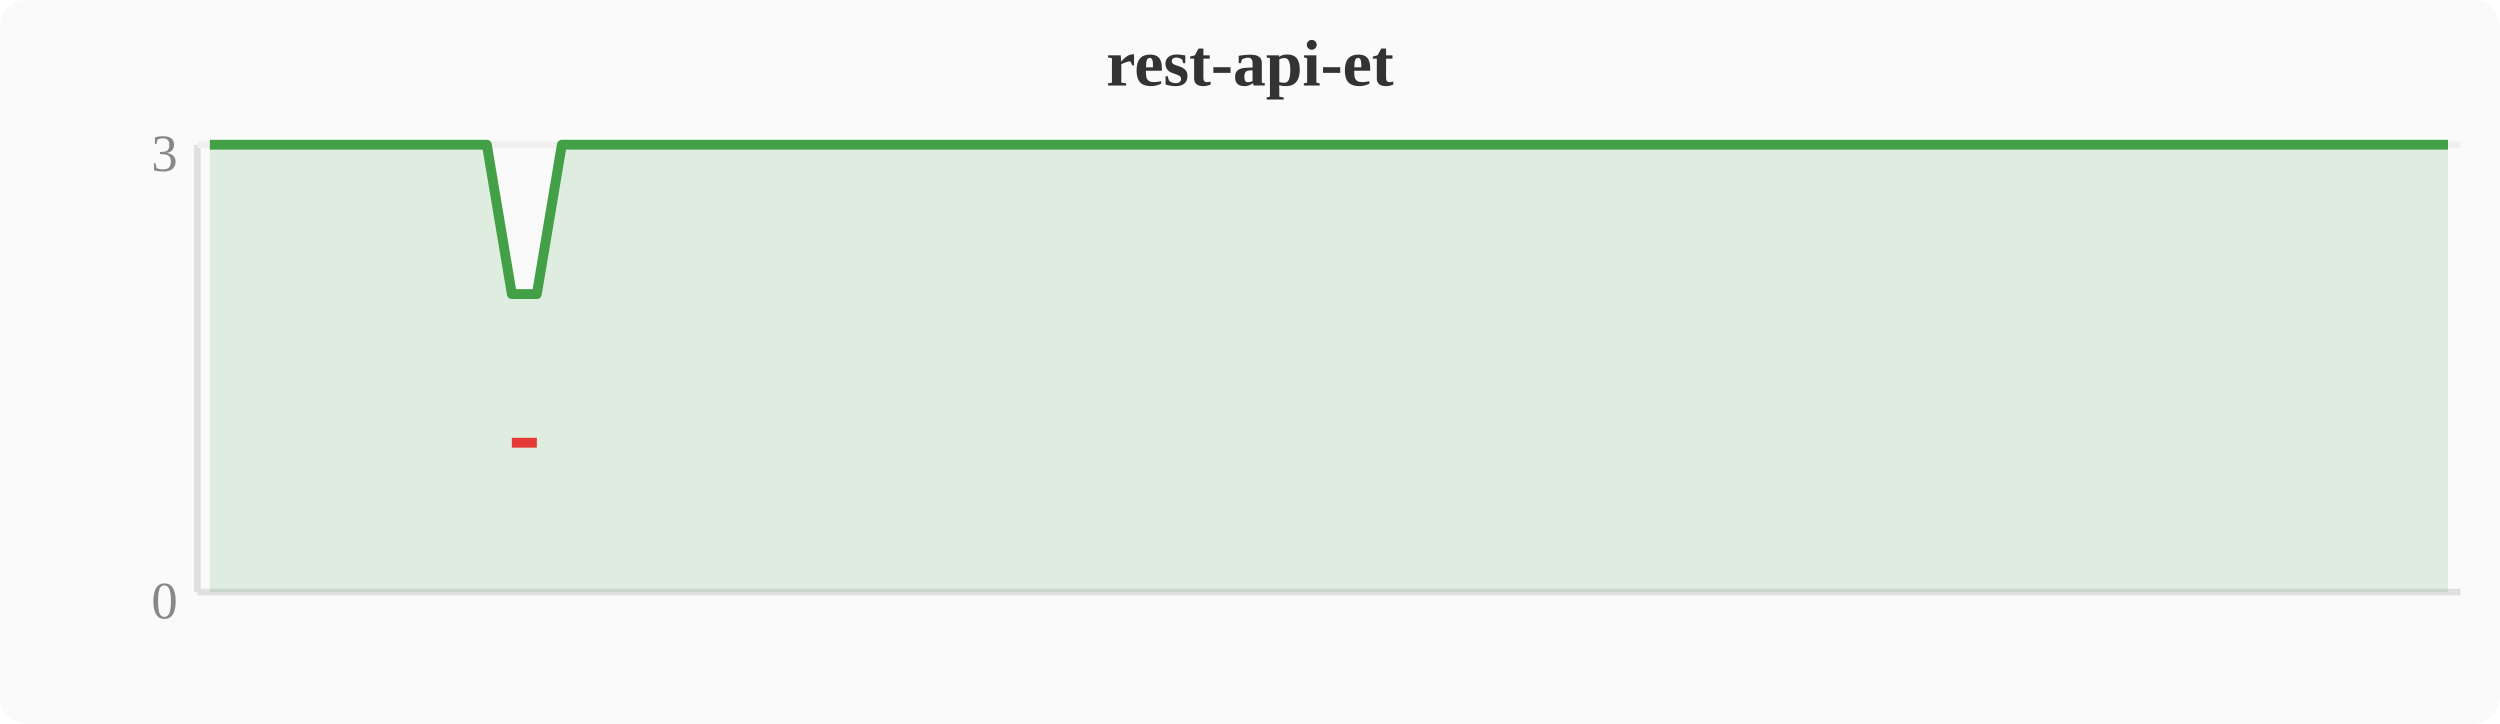
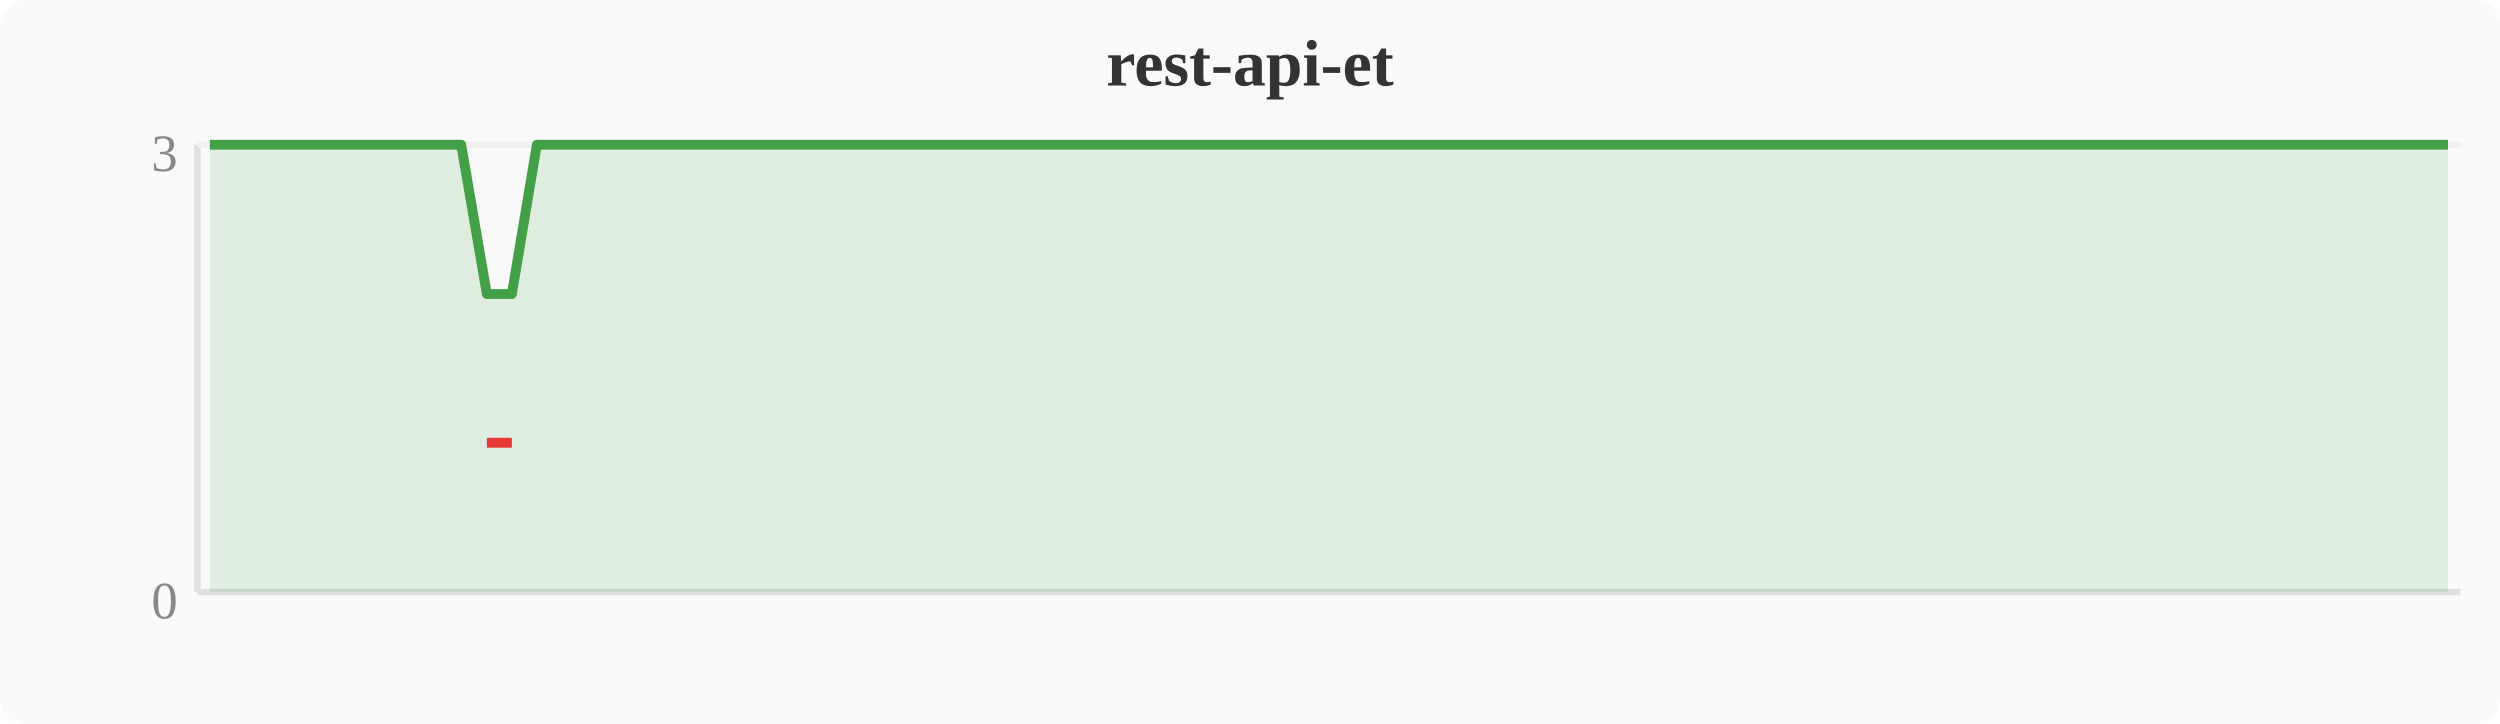
<svg xmlns="http://www.w3.org/2000/svg" width="380" height="110" viewBox="0 0 380 110">
  <rect width="380" height="110" fill="#fafafa" rx="4" />
  <text x="190" y="13" text-anchor="middle" font-size="10" font-weight="bold" fill="#333">rest-api-et</text>
  <line x1="30" y1="22" x2="30" y2="90" stroke="#e0e0e0" stroke-width="1" />
  <line x1="30" y1="90" x2="374" y2="90" stroke="#e0e0e0" stroke-width="1" />
  <line x1="30" y1="22" x2="374" y2="22" stroke="#f0f0f0" stroke-width="1" />
  <text x="27" y="94" text-anchor="end" font-size="8" fill="#888">0</text>
  <text x="27" y="26" text-anchor="end" font-size="8" fill="#888">3</text>
-   <polygon points="31.9,22.0 35.7,22.0 39.6,22.0 43.4,22.0 47.2,22.0 51.0,22.0 54.8,22.0 58.7,22.0 62.5,22.0 66.3,22.0 70.1,22.0 74.0,22.0 77.8,44.7 81.6,44.7 85.4,22.0 89.2,22.0 93.1,22.0 96.9,22.0 100.7,22.0 104.5,22.0 108.4,22.0 112.2,22.0 116.0,22.0 119.8,22.0 123.6,22.0 127.5,22.0 131.3,22.0 135.1,22.0 138.9,22.0 142.8,22.0 146.6,22.0 150.4,22.0 154.2,22.0 158.0,22.0 161.9,22.0 165.7,22.0 169.5,22.0 173.3,22.0 177.2,22.0 181.0,22.0 184.8,22.0 188.6,22.0 192.4,22.0 196.3,22.0 200.1,22.0 203.9,22.0 207.7,22.0 211.6,22.0 215.4,22.0 219.2,22.0 223.0,22.0 226.8,22.0 230.7,22.0 234.5,22.0 238.3,22.0 242.1,22.0 246.0,22.0 249.8,22.0 253.6,22.0 257.4,22.0 261.2,22.0 265.1,22.0 268.9,22.0 272.7,22.0 276.5,22.0 280.4,22.0 284.2,22.0 288.0,22.0 291.8,22.0 295.6,22.0 299.5,22.0 303.3,22.0 307.1,22.0 310.9,22.0 314.8,22.0 318.6,22.0 322.4,22.0 326.2,22.0 330.0,22.0 333.9,22.0 337.7,22.0 341.5,22.0 345.3,22.0 349.2,22.0 353.0,22.0 356.8,22.0 360.6,22.0 364.4,22.0 368.3,22.0 372.1,22.0 372.1,90 31.9,90" fill="#43a047" opacity="0.15" />
-   <polyline points="31.9,22.0 35.7,22.0 39.6,22.0 43.4,22.0 47.2,22.0 51.0,22.0 54.8,22.0 58.7,22.0 62.5,22.0 66.3,22.0 70.1,22.0 74.0,22.0 77.8,44.7 81.6,44.7 85.4,22.0 89.2,22.0 93.1,22.0 96.9,22.0 100.7,22.0 104.5,22.0 108.4,22.0 112.2,22.0 116.0,22.0 119.8,22.0 123.6,22.0 127.5,22.0 131.3,22.0 135.1,22.0 138.9,22.0 142.8,22.0 146.6,22.0 150.4,22.0 154.2,22.0 158.0,22.0 161.9,22.0 165.7,22.0 169.5,22.0 173.3,22.0 177.2,22.0 181.0,22.0 184.8,22.0 188.6,22.0 192.4,22.0 196.3,22.0 200.1,22.0 203.9,22.0 207.7,22.0 211.6,22.0 215.4,22.0 219.2,22.0 223.0,22.0 226.8,22.0 230.7,22.0 234.5,22.0 238.3,22.0 242.1,22.0 246.0,22.0 249.8,22.0 253.6,22.0 257.4,22.0 261.2,22.0 265.1,22.0 268.9,22.0 272.7,22.0 276.5,22.0 280.4,22.0 284.2,22.0 288.0,22.0 291.8,22.0 295.6,22.0 299.5,22.0 303.3,22.0 307.1,22.0 310.9,22.0 314.8,22.0 318.6,22.0 322.4,22.0 326.2,22.0 330.0,22.0 333.9,22.0 337.7,22.0 341.5,22.0 345.3,22.0 349.2,22.0 353.0,22.0 356.8,22.0 360.6,22.0 364.4,22.0 368.3,22.0 372.1,22.0" fill="none" stroke="#43a047" stroke-width="1.5" stroke-linejoin="round" />
-   <polyline points="77.8,67.3 81.6,67.3" fill="none" stroke="#e53935" stroke-width="1.5" stroke-linejoin="round" />
+   <polygon points="31.9,22.0 35.7,22.0 39.6,22.0 43.4,22.0 47.2,22.0 51.0,22.0 54.8,22.0 58.7,22.0 62.5,22.0 66.3,22.0 70.1,22.0 74.0,44.7 77.8,44.7 81.6,22.0 85.4,22.0 89.2,22.0 93.1,22.0 96.9,22.0 100.7,22.0 104.5,22.0 108.4,22.0 112.2,22.0 116.0,22.0 119.8,22.0 123.6,22.0 127.5,22.0 131.3,22.0 135.1,22.0 138.9,22.0 142.8,22.0 146.6,22.0 150.4,22.0 154.2,22.0 158.0,22.0 161.9,22.0 165.7,22.0 169.5,22.0 173.3,22.0 177.2,22.0 181.0,22.0 184.8,22.0 188.6,22.0 192.4,22.0 196.3,22.0 200.1,22.0 203.9,22.0 207.7,22.0 211.6,22.0 215.4,22.0 219.2,22.0 223.0,22.0 226.8,22.0 230.7,22.0 234.5,22.0 238.3,22.0 242.1,22.0 246.0,22.0 249.8,22.0 253.6,22.0 257.4,22.0 261.2,22.0 265.1,22.0 268.9,22.0 272.7,22.0 276.5,22.0 280.4,22.0 284.2,22.0 288.0,22.0 291.8,22.0 295.6,22.0 299.5,22.0 303.3,22.0 307.1,22.0 310.9,22.0 314.8,22.0 318.6,22.0 322.4,22.0 326.2,22.0 330.0,22.0 333.9,22.0 337.7,22.0 341.5,22.0 345.3,22.0 349.2,22.0 353.0,22.0 356.8,22.0 360.6,22.0 364.4,22.0 368.3,22.0 372.1,22.0 372.1,90 31.9,90" fill="#43a047" opacity="0.15" />
+   <polyline points="31.9,22.0 35.7,22.0 39.6,22.0 43.4,22.0 47.2,22.0 51.0,22.0 54.8,22.0 58.7,22.0 62.5,22.0 66.3,22.0 70.1,22.0 74.0,44.7 77.8,44.7 81.6,22.0 85.4,22.0 89.2,22.0 93.1,22.0 96.9,22.0 100.7,22.0 104.5,22.0 108.4,22.0 112.2,22.0 116.0,22.0 119.8,22.0 123.6,22.0 127.5,22.0 131.3,22.0 135.1,22.0 138.9,22.0 142.8,22.0 146.6,22.0 150.4,22.0 154.2,22.0 158.0,22.0 161.9,22.0 165.7,22.0 169.5,22.0 173.3,22.0 177.2,22.0 181.0,22.0 184.8,22.0 188.6,22.0 192.4,22.0 196.3,22.0 200.1,22.0 203.9,22.0 207.7,22.0 211.6,22.0 215.4,22.0 219.2,22.0 223.0,22.0 226.8,22.0 230.7,22.0 234.5,22.0 238.3,22.0 242.1,22.0 246.0,22.0 249.8,22.0 253.6,22.0 257.4,22.0 261.2,22.0 265.1,22.0 268.9,22.0 272.7,22.0 276.5,22.0 280.4,22.0 284.2,22.0 288.0,22.0 291.8,22.0 295.6,22.0 299.5,22.0 303.3,22.0 307.1,22.0 310.9,22.0 314.8,22.0 318.6,22.0 322.4,22.0 326.2,22.0 330.0,22.0 333.9,22.0 337.7,22.0 341.5,22.0 345.3,22.0 349.2,22.0 353.0,22.0 356.8,22.0 360.6,22.0 364.4,22.0 368.3,22.0 372.1,22.0" fill="none" stroke="#43a047" stroke-width="1.5" stroke-linejoin="round" />
+   <polyline points="74.0,67.3 77.8,67.3" fill="none" stroke="#e53935" stroke-width="1.5" stroke-linejoin="round" />
</svg>
